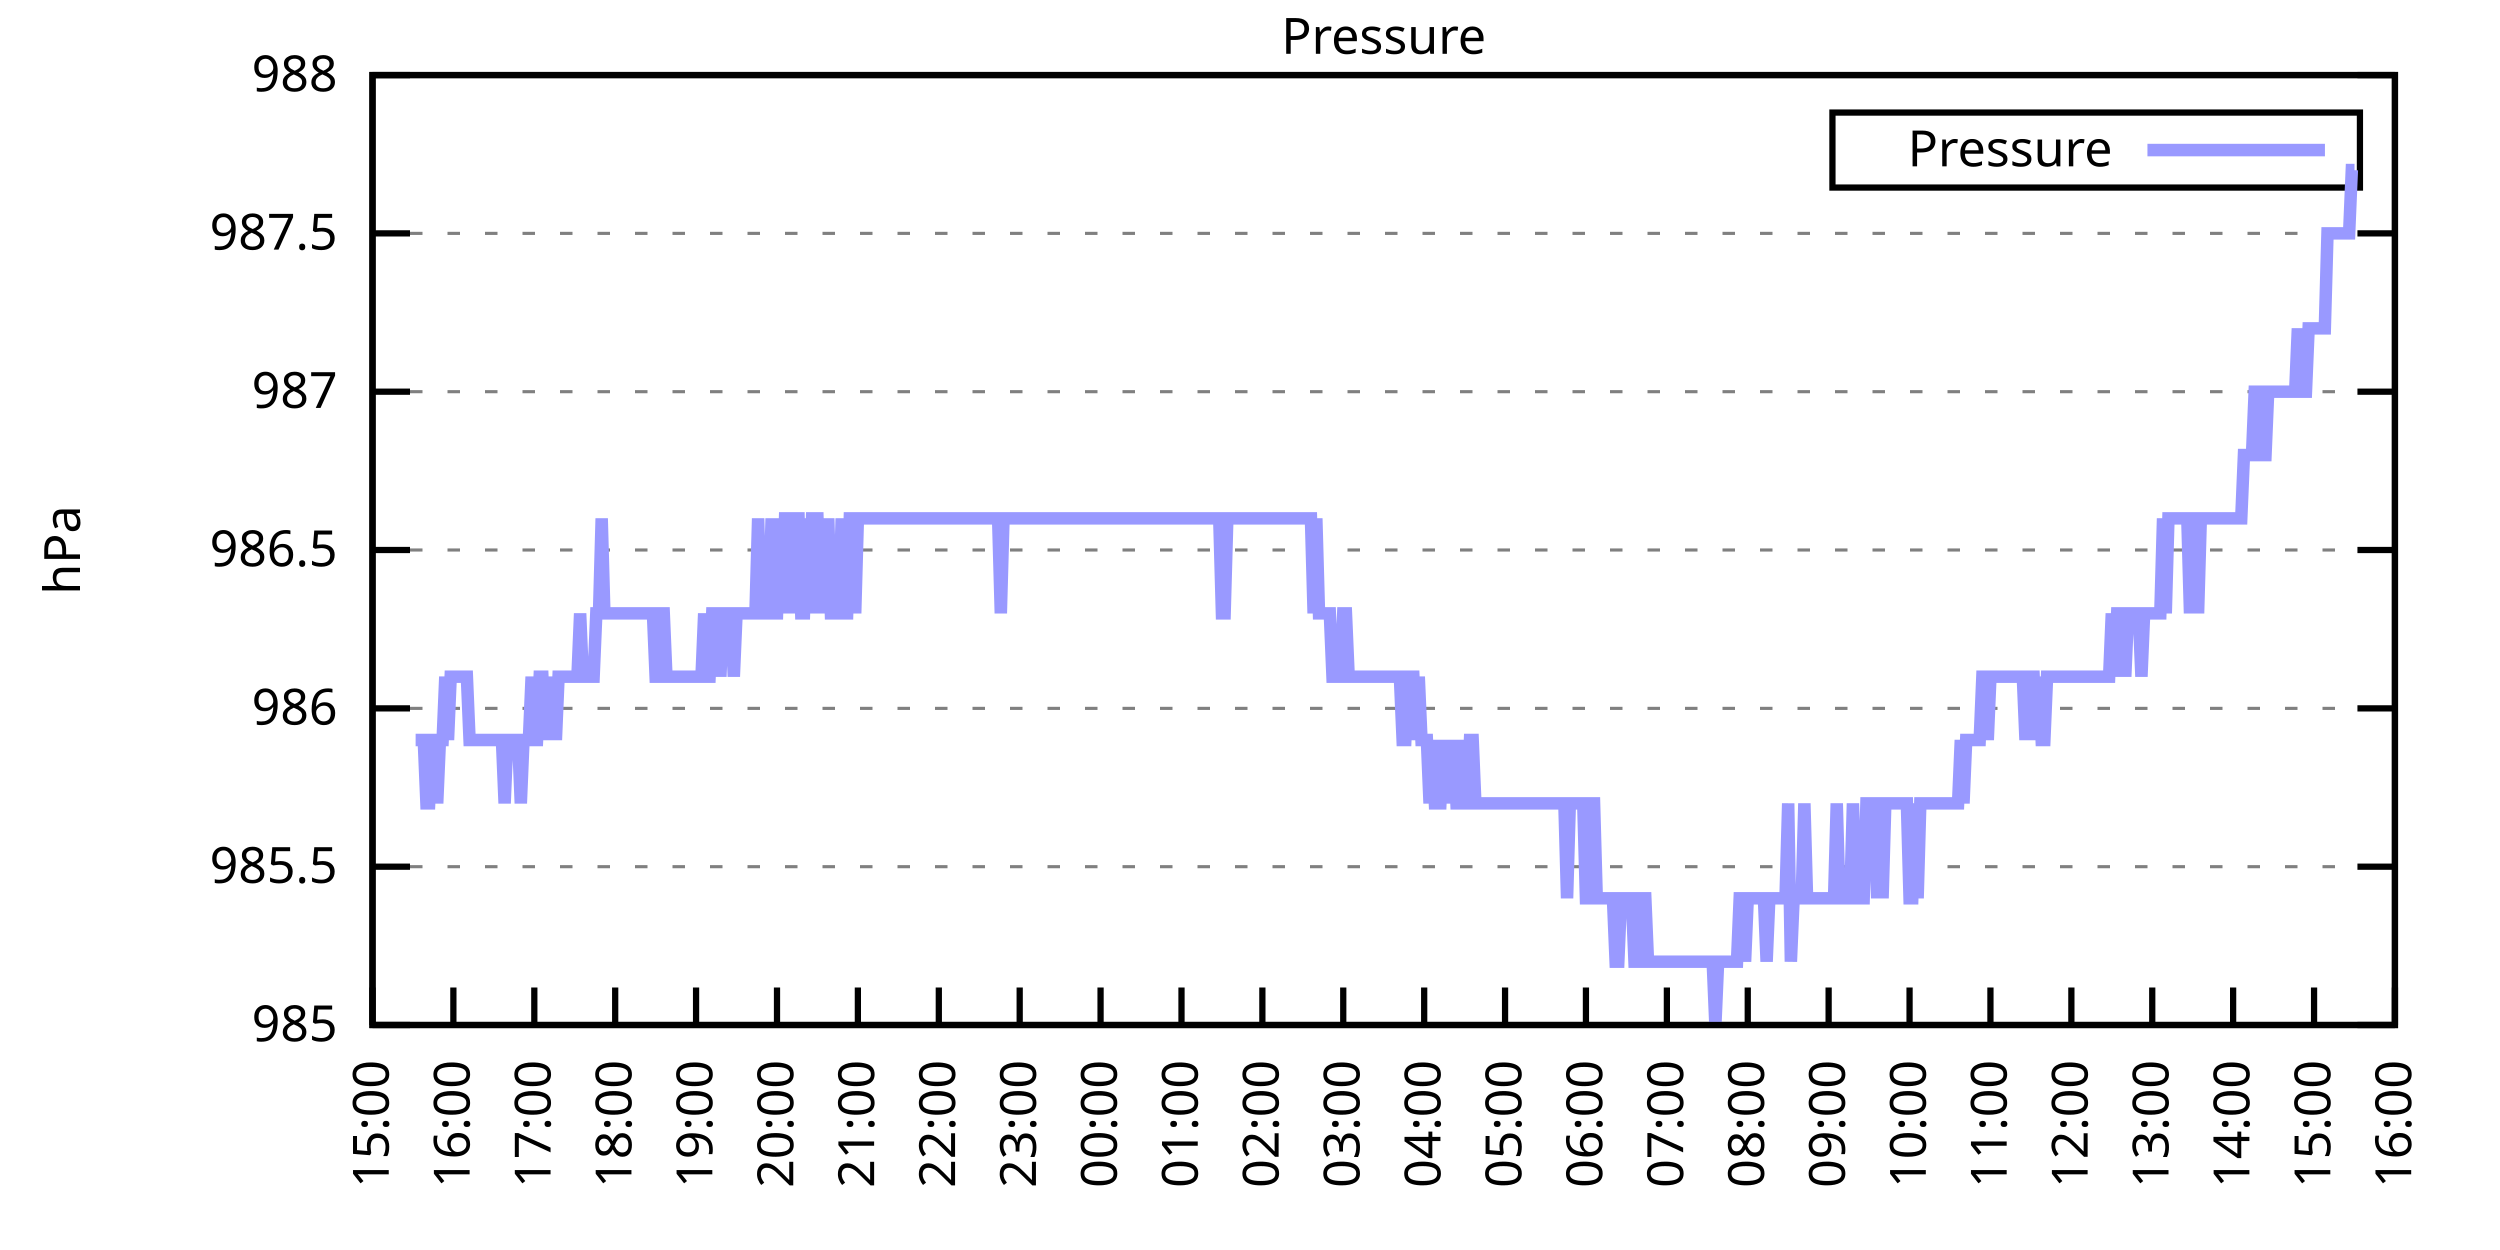
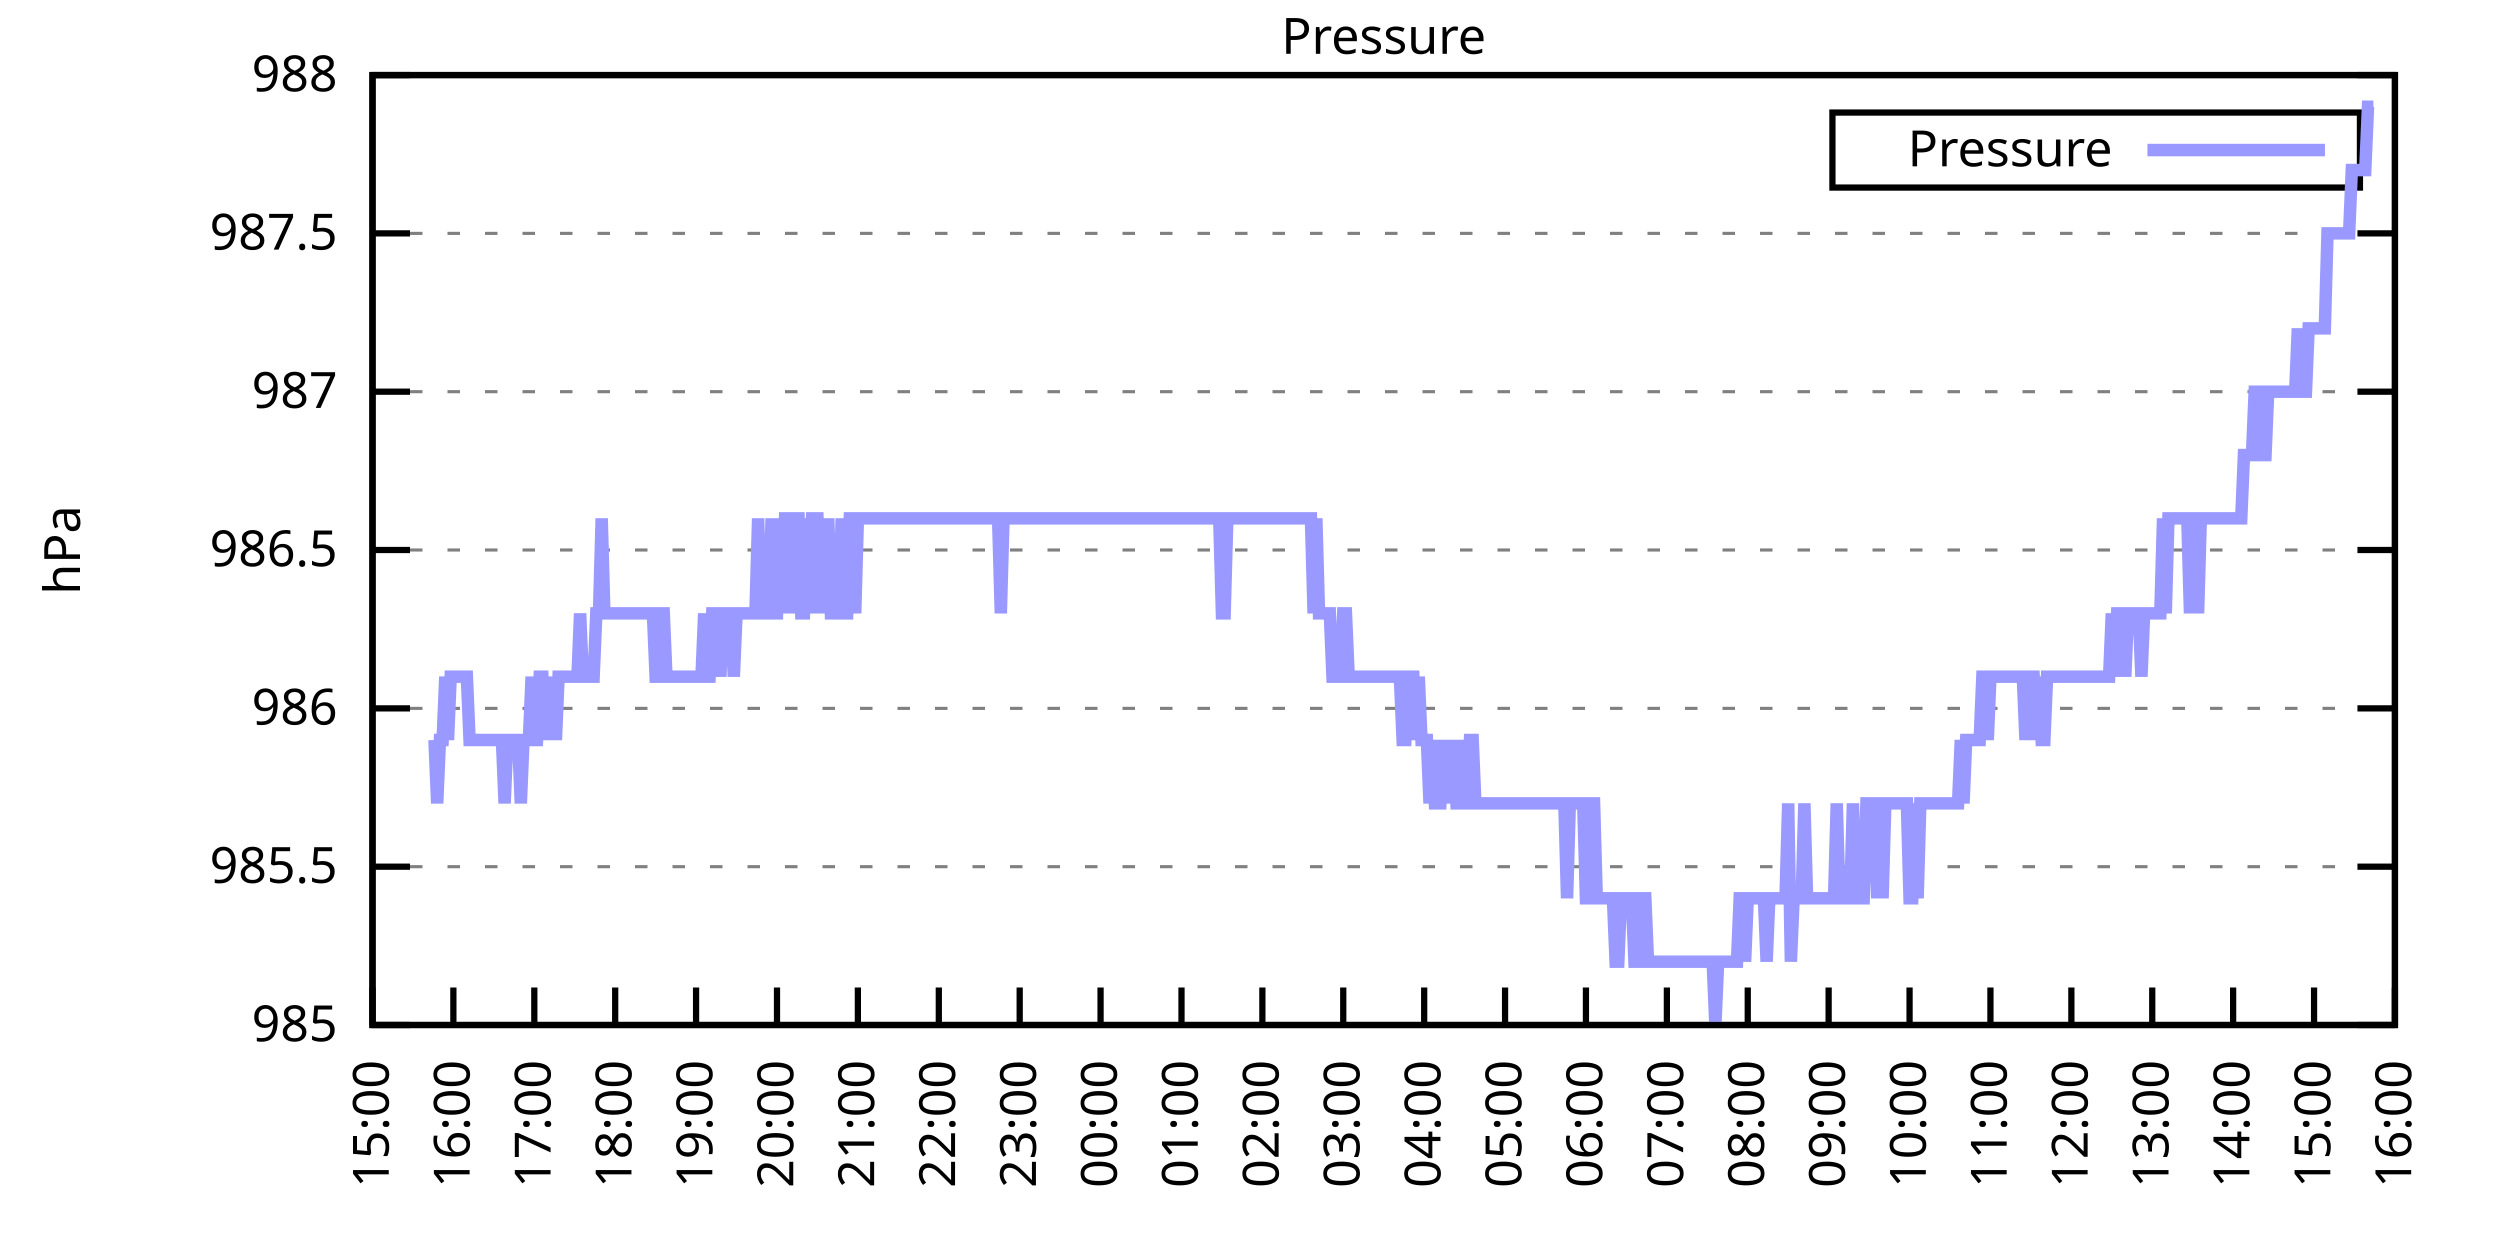
<svg xmlns="http://www.w3.org/2000/svg" xmlns:xlink="http://www.w3.org/1999/xlink" width="400" height="200" viewBox="0 0 400 200">
  <g id="gnuplot_canvas">
    <rect x="0" y="0" width="400" height="200" fill="none" />
    <defs>
      <circle id="gpDot" r="0.5" stroke-width="0.5" stroke="currentColor" />
      <path id="gpPt0" stroke-width="0.333" stroke="currentColor" d="M-1,0 h2 M0,-1 v2" />
      <path id="gpPt1" stroke-width="0.333" stroke="currentColor" d="M-1,-1 L1,1 M1,-1 L-1,1" />
      <path id="gpPt2" stroke-width="0.333" stroke="currentColor" d="M-1,0 L1,0 M0,-1 L0,1 M-1,-1 L1,1 M-1,1 L1,-1" />
      <rect id="gpPt3" stroke-width="0.333" stroke="currentColor" x="-1" y="-1" width="2" height="2" />
      <rect id="gpPt4" stroke-width="0.333" stroke="currentColor" fill="currentColor" x="-1" y="-1" width="2" height="2" />
      <circle id="gpPt5" stroke-width="0.333" stroke="currentColor" cx="0" cy="0" r="1" />
      <use xlink:href="#gpPt5" id="gpPt6" fill="currentColor" stroke="none" />
      <path id="gpPt7" stroke-width="0.333" stroke="currentColor" d="M0,-1.33 L-1.33,0.67 L1.33,0.67 z" />
      <use xlink:href="#gpPt7" id="gpPt8" fill="currentColor" stroke="none" />
      <use xlink:href="#gpPt7" id="gpPt9" stroke="currentColor" transform="rotate(180)" />
      <use xlink:href="#gpPt9" id="gpPt10" fill="currentColor" stroke="none" />
      <use xlink:href="#gpPt3" id="gpPt11" stroke="currentColor" transform="rotate(45)" />
      <use xlink:href="#gpPt11" id="gpPt12" fill="currentColor" stroke="none" />
      <path id="gpPt13" stroke-width="0.333" stroke="currentColor" d="M0,1.330 L1.265,0.411 L0.782,-1.067 L-0.782,-1.076 L-1.265,0.411 z" />
      <use xlink:href="#gpPt13" id="gpPt14" fill="currentColor" stroke="none" />
      <filter id="textbox" filterUnits="objectBoundingBox" x="0" y="0" height="1" width="1">
        <feFlood flood-color="white" flood-opacity="1" result="bgnd" />
        <feComposite in="SourceGraphic" in2="bgnd" operator="atop" />
      </filter>
      <filter id="greybox" filterUnits="objectBoundingBox" x="0" y="0" height="1" width="1">
        <feFlood flood-color="lightgrey" flood-opacity="1" result="grey" />
        <feComposite in="SourceGraphic" in2="grey" operator="atop" />
      </filter>
    </defs>
    <g fill="none" color="white" stroke="currentColor" stroke-width="1.00" stroke-linecap="butt" stroke-linejoin="miter">
</g>
    <g fill="none" color="black" stroke="currentColor" stroke-width="1.00" stroke-linecap="butt" stroke-linejoin="miter">
      <g stroke="none" shape-rendering="crispEdges">
        <polygon fill="rgb(255, 255, 255)" points="59.60,164.00 383.18,164.00 383.18,12.02 59.60,12.02 " />
      </g>
    </g>
    <g fill="none" color="black" stroke="currentColor" stroke-width="1.00" stroke-linecap="butt" stroke-linejoin="miter">
</g>
    <g fill="none" color="black" stroke="black" stroke-width="0.50" stroke-linecap="butt" stroke-linejoin="miter">
</g>
    <g fill="none" color="gray" stroke="currentColor" stroke-width="0.50" stroke-linecap="butt" stroke-linejoin="miter">
      <path stroke="gray" stroke-dasharray="2,4" class="gridline" d="M59.60,164.00 L383.19,164.00  " />
    </g>
    <g fill="none" color="gray" stroke="gray" stroke-width="1.00" stroke-linecap="butt" stroke-linejoin="miter">
</g>
    <g fill="none" color="black" stroke="currentColor" stroke-width="1.00" stroke-linecap="butt" stroke-linejoin="miter">
      <path stroke="black" d="M59.60,164.00 L65.60,164.00 M383.19,164.00 L377.19,164.00  " />
      <g transform="translate(54.00,166.60)" stroke="none" fill="black" font-family="Sans" font-size="8.00" text-anchor="end">
        <text>
          <tspan font-family="Sans"> 985</tspan>
        </text>
      </g>
    </g>
    <g fill="none" color="black" stroke="currentColor" stroke-width="1.00" stroke-linecap="butt" stroke-linejoin="miter">
</g>
    <g fill="none" color="black" stroke="black" stroke-width="0.50" stroke-linecap="butt" stroke-linejoin="miter">
</g>
    <g fill="none" color="gray" stroke="currentColor" stroke-width="0.50" stroke-linecap="butt" stroke-linejoin="miter">
      <path stroke="gray" stroke-dasharray="2,4" class="gridline" d="M59.60,138.67 L383.19,138.67  " />
    </g>
    <g fill="none" color="gray" stroke="gray" stroke-width="1.00" stroke-linecap="butt" stroke-linejoin="miter">
</g>
    <g fill="none" color="black" stroke="currentColor" stroke-width="1.00" stroke-linecap="butt" stroke-linejoin="miter">
      <path stroke="black" d="M59.60,138.67 L65.60,138.67 M383.19,138.67 L377.19,138.67  " />
      <g transform="translate(54.00,141.27)" stroke="none" fill="black" font-family="Sans" font-size="8.00" text-anchor="end">
        <text>
          <tspan font-family="Sans"> 985.5</tspan>
        </text>
      </g>
    </g>
    <g fill="none" color="black" stroke="currentColor" stroke-width="1.00" stroke-linecap="butt" stroke-linejoin="miter">
</g>
    <g fill="none" color="black" stroke="black" stroke-width="0.50" stroke-linecap="butt" stroke-linejoin="miter">
</g>
    <g fill="none" color="gray" stroke="currentColor" stroke-width="0.50" stroke-linecap="butt" stroke-linejoin="miter">
      <path stroke="gray" stroke-dasharray="2,4" class="gridline" d="M59.60,113.34 L383.19,113.34  " />
    </g>
    <g fill="none" color="gray" stroke="gray" stroke-width="1.00" stroke-linecap="butt" stroke-linejoin="miter">
</g>
    <g fill="none" color="black" stroke="currentColor" stroke-width="1.00" stroke-linecap="butt" stroke-linejoin="miter">
      <path stroke="black" d="M59.60,113.34 L65.60,113.34 M383.19,113.34 L377.19,113.34  " />
      <g transform="translate(54.00,115.94)" stroke="none" fill="black" font-family="Sans" font-size="8.00" text-anchor="end">
        <text>
          <tspan font-family="Sans"> 986</tspan>
        </text>
      </g>
    </g>
    <g fill="none" color="black" stroke="currentColor" stroke-width="1.00" stroke-linecap="butt" stroke-linejoin="miter">
</g>
    <g fill="none" color="black" stroke="black" stroke-width="0.50" stroke-linecap="butt" stroke-linejoin="miter">
</g>
    <g fill="none" color="gray" stroke="currentColor" stroke-width="0.50" stroke-linecap="butt" stroke-linejoin="miter">
      <path stroke="gray" stroke-dasharray="2,4" class="gridline" d="M59.60,88.00 L383.19,88.00  " />
    </g>
    <g fill="none" color="gray" stroke="gray" stroke-width="1.00" stroke-linecap="butt" stroke-linejoin="miter">
</g>
    <g fill="none" color="black" stroke="currentColor" stroke-width="1.00" stroke-linecap="butt" stroke-linejoin="miter">
      <path stroke="black" d="M59.60,88.00 L65.60,88.00 M383.19,88.00 L377.19,88.00  " />
      <g transform="translate(54.00,90.60)" stroke="none" fill="black" font-family="Sans" font-size="8.00" text-anchor="end">
        <text>
          <tspan font-family="Sans"> 986.5</tspan>
        </text>
      </g>
    </g>
    <g fill="none" color="black" stroke="currentColor" stroke-width="1.00" stroke-linecap="butt" stroke-linejoin="miter">
</g>
    <g fill="none" color="black" stroke="black" stroke-width="0.50" stroke-linecap="butt" stroke-linejoin="miter">
</g>
    <g fill="none" color="gray" stroke="currentColor" stroke-width="0.50" stroke-linecap="butt" stroke-linejoin="miter">
      <path stroke="gray" stroke-dasharray="2,4" class="gridline" d="M59.60,62.67 L383.19,62.67  " />
    </g>
    <g fill="none" color="gray" stroke="gray" stroke-width="1.00" stroke-linecap="butt" stroke-linejoin="miter">
</g>
    <g fill="none" color="black" stroke="currentColor" stroke-width="1.00" stroke-linecap="butt" stroke-linejoin="miter">
      <path stroke="black" d="M59.60,62.67 L65.60,62.67 M383.19,62.67 L377.19,62.67  " />
      <g transform="translate(54.00,65.27)" stroke="none" fill="black" font-family="Sans" font-size="8.00" text-anchor="end">
        <text>
          <tspan font-family="Sans"> 987</tspan>
        </text>
      </g>
    </g>
    <g fill="none" color="black" stroke="currentColor" stroke-width="1.00" stroke-linecap="butt" stroke-linejoin="miter">
</g>
    <g fill="none" color="black" stroke="black" stroke-width="0.50" stroke-linecap="butt" stroke-linejoin="miter">
</g>
    <g fill="none" color="gray" stroke="currentColor" stroke-width="0.50" stroke-linecap="butt" stroke-linejoin="miter">
      <path stroke="gray" stroke-dasharray="2,4" class="gridline" d="M59.60,37.34 L383.19,37.34  " />
    </g>
    <g fill="none" color="gray" stroke="gray" stroke-width="1.00" stroke-linecap="butt" stroke-linejoin="miter">
</g>
    <g fill="none" color="black" stroke="currentColor" stroke-width="1.00" stroke-linecap="butt" stroke-linejoin="miter">
      <path stroke="black" d="M59.60,37.34 L65.60,37.34 M383.19,37.34 L377.19,37.34  " />
      <g transform="translate(54.00,39.94)" stroke="none" fill="black" font-family="Sans" font-size="8.00" text-anchor="end">
        <text>
          <tspan font-family="Sans"> 987.5</tspan>
        </text>
      </g>
    </g>
    <g fill="none" color="black" stroke="currentColor" stroke-width="1.00" stroke-linecap="butt" stroke-linejoin="miter">
</g>
    <g fill="none" color="black" stroke="black" stroke-width="0.50" stroke-linecap="butt" stroke-linejoin="miter">
</g>
    <g fill="none" color="gray" stroke="currentColor" stroke-width="0.50" stroke-linecap="butt" stroke-linejoin="miter">
      <path stroke="gray" stroke-dasharray="2,4" class="gridline" d="M59.60,12.01 L383.19,12.01  " />
    </g>
    <g fill="none" color="gray" stroke="gray" stroke-width="1.00" stroke-linecap="butt" stroke-linejoin="miter">
</g>
    <g fill="none" color="black" stroke="currentColor" stroke-width="1.00" stroke-linecap="butt" stroke-linejoin="miter">
      <path stroke="black" d="M59.60,12.01 L65.60,12.01 M383.19,12.01 L377.19,12.01  " />
      <g transform="translate(54.00,14.61)" stroke="none" fill="black" font-family="Sans" font-size="8.00" text-anchor="end">
        <text>
          <tspan font-family="Sans"> 988</tspan>
        </text>
      </g>
    </g>
    <g fill="none" color="black" stroke="currentColor" stroke-width="1.00" stroke-linecap="butt" stroke-linejoin="miter">
      <path stroke="black" d="M59.60,164.00 L59.60,158.00  " />
      <g transform="translate(62.20,169.60) rotate(270.00)" stroke="none" fill="black" font-family="Sans" font-size="8.00" text-anchor="end">
        <text>
          <tspan font-family="Sans">15:00</tspan>
        </text>
      </g>
    </g>
    <g fill="none" color="black" stroke="currentColor" stroke-width="1.00" stroke-linecap="butt" stroke-linejoin="miter">
      <path stroke="black" d="M72.54,164.00 L72.54,158.00  " />
      <g transform="translate(75.14,169.60) rotate(270.00)" stroke="none" fill="black" font-family="Sans" font-size="8.00" text-anchor="end">
        <text>
          <tspan font-family="Sans">16:00</tspan>
        </text>
      </g>
    </g>
    <g fill="none" color="black" stroke="currentColor" stroke-width="1.00" stroke-linecap="butt" stroke-linejoin="miter">
      <path stroke="black" d="M85.49,164.00 L85.49,158.00  " />
      <g transform="translate(88.09,169.60) rotate(270.00)" stroke="none" fill="black" font-family="Sans" font-size="8.00" text-anchor="end">
        <text>
          <tspan font-family="Sans">17:00</tspan>
        </text>
      </g>
    </g>
    <g fill="none" color="black" stroke="currentColor" stroke-width="1.00" stroke-linecap="butt" stroke-linejoin="miter">
      <path stroke="black" d="M98.43,164.00 L98.43,158.00  " />
      <g transform="translate(101.03,169.60) rotate(270.00)" stroke="none" fill="black" font-family="Sans" font-size="8.00" text-anchor="end">
        <text>
          <tspan font-family="Sans">18:00</tspan>
        </text>
      </g>
    </g>
    <g fill="none" color="black" stroke="currentColor" stroke-width="1.00" stroke-linecap="butt" stroke-linejoin="miter">
      <path stroke="black" d="M111.37,164.00 L111.37,158.00  " />
      <g transform="translate(113.97,169.60) rotate(270.00)" stroke="none" fill="black" font-family="Sans" font-size="8.00" text-anchor="end">
        <text>
          <tspan font-family="Sans">19:00</tspan>
        </text>
      </g>
    </g>
    <g fill="none" color="black" stroke="currentColor" stroke-width="1.00" stroke-linecap="butt" stroke-linejoin="miter">
      <path stroke="black" d="M124.32,164.00 L124.32,158.00  " />
      <g transform="translate(126.92,169.60) rotate(270.00)" stroke="none" fill="black" font-family="Sans" font-size="8.00" text-anchor="end">
        <text>
          <tspan font-family="Sans">20:00</tspan>
        </text>
      </g>
    </g>
    <g fill="none" color="black" stroke="currentColor" stroke-width="1.00" stroke-linecap="butt" stroke-linejoin="miter">
      <path stroke="black" d="M137.26,164.00 L137.26,158.00  " />
      <g transform="translate(139.86,169.60) rotate(270.00)" stroke="none" fill="black" font-family="Sans" font-size="8.00" text-anchor="end">
        <text>
          <tspan font-family="Sans">21:00</tspan>
        </text>
      </g>
    </g>
    <g fill="none" color="black" stroke="currentColor" stroke-width="1.00" stroke-linecap="butt" stroke-linejoin="miter">
      <path stroke="black" d="M150.21,164.00 L150.21,158.00  " />
      <g transform="translate(152.81,169.60) rotate(270.00)" stroke="none" fill="black" font-family="Sans" font-size="8.00" text-anchor="end">
        <text>
          <tspan font-family="Sans">22:00</tspan>
        </text>
      </g>
    </g>
    <g fill="none" color="black" stroke="currentColor" stroke-width="1.00" stroke-linecap="butt" stroke-linejoin="miter">
      <path stroke="black" d="M163.15,164.00 L163.15,158.00  " />
      <g transform="translate(165.75,169.60) rotate(270.00)" stroke="none" fill="black" font-family="Sans" font-size="8.00" text-anchor="end">
        <text>
          <tspan font-family="Sans">23:00</tspan>
        </text>
      </g>
    </g>
    <g fill="none" color="black" stroke="currentColor" stroke-width="1.00" stroke-linecap="butt" stroke-linejoin="miter">
      <path stroke="black" d="M176.09,164.00 L176.09,158.00  " />
      <g transform="translate(178.69,169.60) rotate(270.00)" stroke="none" fill="black" font-family="Sans" font-size="8.00" text-anchor="end">
        <text>
          <tspan font-family="Sans">00:00</tspan>
        </text>
      </g>
    </g>
    <g fill="none" color="black" stroke="currentColor" stroke-width="1.00" stroke-linecap="butt" stroke-linejoin="miter">
      <path stroke="black" d="M189.04,164.00 L189.04,158.00  " />
      <g transform="translate(191.64,169.60) rotate(270.00)" stroke="none" fill="black" font-family="Sans" font-size="8.00" text-anchor="end">
        <text>
          <tspan font-family="Sans">01:00</tspan>
        </text>
      </g>
    </g>
    <g fill="none" color="black" stroke="currentColor" stroke-width="1.00" stroke-linecap="butt" stroke-linejoin="miter">
      <path stroke="black" d="M201.98,164.00 L201.98,158.00  " />
      <g transform="translate(204.58,169.60) rotate(270.00)" stroke="none" fill="black" font-family="Sans" font-size="8.00" text-anchor="end">
        <text>
          <tspan font-family="Sans">02:00</tspan>
        </text>
      </g>
    </g>
    <g fill="none" color="black" stroke="currentColor" stroke-width="1.00" stroke-linecap="butt" stroke-linejoin="miter">
      <path stroke="black" d="M214.92,164.00 L214.92,158.00  " />
      <g transform="translate(217.52,169.60) rotate(270.00)" stroke="none" fill="black" font-family="Sans" font-size="8.00" text-anchor="end">
        <text>
          <tspan font-family="Sans">03:00</tspan>
        </text>
      </g>
    </g>
    <g fill="none" color="black" stroke="currentColor" stroke-width="1.00" stroke-linecap="butt" stroke-linejoin="miter">
      <path stroke="black" d="M227.87,164.00 L227.87,158.00  " />
      <g transform="translate(230.47,169.60) rotate(270.00)" stroke="none" fill="black" font-family="Sans" font-size="8.00" text-anchor="end">
        <text>
          <tspan font-family="Sans">04:00</tspan>
        </text>
      </g>
    </g>
    <g fill="none" color="black" stroke="currentColor" stroke-width="1.00" stroke-linecap="butt" stroke-linejoin="miter">
      <path stroke="black" d="M240.81,164.00 L240.81,158.00  " />
      <g transform="translate(243.41,169.60) rotate(270.00)" stroke="none" fill="black" font-family="Sans" font-size="8.00" text-anchor="end">
        <text>
          <tspan font-family="Sans">05:00</tspan>
        </text>
      </g>
    </g>
    <g fill="none" color="black" stroke="currentColor" stroke-width="1.00" stroke-linecap="butt" stroke-linejoin="miter">
      <path stroke="black" d="M253.75,164.00 L253.75,158.00  " />
      <g transform="translate(256.35,169.60) rotate(270.00)" stroke="none" fill="black" font-family="Sans" font-size="8.00" text-anchor="end">
        <text>
          <tspan font-family="Sans">06:00</tspan>
        </text>
      </g>
    </g>
    <g fill="none" color="black" stroke="currentColor" stroke-width="1.00" stroke-linecap="butt" stroke-linejoin="miter">
      <path stroke="black" d="M266.70,164.00 L266.70,158.00  " />
      <g transform="translate(269.30,169.60) rotate(270.00)" stroke="none" fill="black" font-family="Sans" font-size="8.00" text-anchor="end">
        <text>
          <tspan font-family="Sans">07:00</tspan>
        </text>
      </g>
    </g>
    <g fill="none" color="black" stroke="currentColor" stroke-width="1.00" stroke-linecap="butt" stroke-linejoin="miter">
      <path stroke="black" d="M279.64,164.00 L279.64,158.00  " />
      <g transform="translate(282.24,169.60) rotate(270.00)" stroke="none" fill="black" font-family="Sans" font-size="8.00" text-anchor="end">
        <text>
          <tspan font-family="Sans">08:00</tspan>
        </text>
      </g>
    </g>
    <g fill="none" color="black" stroke="currentColor" stroke-width="1.00" stroke-linecap="butt" stroke-linejoin="miter">
      <path stroke="black" d="M292.58,164.00 L292.58,158.00  " />
      <g transform="translate(295.18,169.60) rotate(270.00)" stroke="none" fill="black" font-family="Sans" font-size="8.00" text-anchor="end">
        <text>
          <tspan font-family="Sans">09:00</tspan>
        </text>
      </g>
    </g>
    <g fill="none" color="black" stroke="currentColor" stroke-width="1.00" stroke-linecap="butt" stroke-linejoin="miter">
      <path stroke="black" d="M305.53,164.00 L305.53,158.00  " />
      <g transform="translate(308.13,169.60) rotate(270.00)" stroke="none" fill="black" font-family="Sans" font-size="8.00" text-anchor="end">
        <text>
          <tspan font-family="Sans">10:00</tspan>
        </text>
      </g>
    </g>
    <g fill="none" color="black" stroke="currentColor" stroke-width="1.00" stroke-linecap="butt" stroke-linejoin="miter">
      <path stroke="black" d="M318.47,164.00 L318.47,158.00  " />
      <g transform="translate(321.07,169.60) rotate(270.00)" stroke="none" fill="black" font-family="Sans" font-size="8.00" text-anchor="end">
        <text>
          <tspan font-family="Sans">11:00</tspan>
        </text>
      </g>
    </g>
    <g fill="none" color="black" stroke="currentColor" stroke-width="1.00" stroke-linecap="butt" stroke-linejoin="miter">
      <path stroke="black" d="M331.42,164.00 L331.42,158.00  " />
      <g transform="translate(334.02,169.60) rotate(270.00)" stroke="none" fill="black" font-family="Sans" font-size="8.00" text-anchor="end">
        <text>
          <tspan font-family="Sans">12:00</tspan>
        </text>
      </g>
    </g>
    <g fill="none" color="black" stroke="currentColor" stroke-width="1.00" stroke-linecap="butt" stroke-linejoin="miter">
      <path stroke="black" d="M344.36,164.00 L344.36,158.00  " />
      <g transform="translate(346.96,169.60) rotate(270.00)" stroke="none" fill="black" font-family="Sans" font-size="8.00" text-anchor="end">
        <text>
          <tspan font-family="Sans">13:00</tspan>
        </text>
      </g>
    </g>
    <g fill="none" color="black" stroke="currentColor" stroke-width="1.00" stroke-linecap="butt" stroke-linejoin="miter">
      <path stroke="black" d="M357.30,164.00 L357.30,158.00  " />
      <g transform="translate(359.90,169.60) rotate(270.00)" stroke="none" fill="black" font-family="Sans" font-size="8.00" text-anchor="end">
        <text>
          <tspan font-family="Sans">14:00</tspan>
        </text>
      </g>
    </g>
    <g fill="none" color="black" stroke="currentColor" stroke-width="1.00" stroke-linecap="butt" stroke-linejoin="miter">
      <path stroke="black" d="M370.25,164.00 L370.25,158.00  " />
      <g transform="translate(372.85,169.60) rotate(270.00)" stroke="none" fill="black" font-family="Sans" font-size="8.00" text-anchor="end">
        <text>
          <tspan font-family="Sans">15:00</tspan>
        </text>
      </g>
    </g>
    <g fill="none" color="black" stroke="currentColor" stroke-width="1.00" stroke-linecap="butt" stroke-linejoin="miter">
      <path stroke="black" d="M383.19,164.00 L383.19,158.00  " />
      <g transform="translate(385.79,169.60) rotate(270.00)" stroke="none" fill="black" font-family="Sans" font-size="8.00" text-anchor="end">
        <text>
          <tspan font-family="Sans">16:00</tspan>
        </text>
      </g>
    </g>
    <g fill="none" color="black" stroke="currentColor" stroke-width="1.00" stroke-linecap="butt" stroke-linejoin="miter">
</g>
    <g fill="none" color="black" stroke="currentColor" stroke-width="1.00" stroke-linecap="butt" stroke-linejoin="miter">
      <path stroke="black" d="M59.60,12.01 L59.60,164.00 L383.19,164.00 L383.19,12.01 L59.60,12.01 Z  " />
    </g>
    <g fill="none" color="black" stroke="currentColor" stroke-width="1.00" stroke-linecap="butt" stroke-linejoin="miter">
</g>
    <g fill="none" color="black" stroke="currentColor" stroke-width="1.00" stroke-linecap="butt" stroke-linejoin="miter">
      <path stroke="black" d="M293.19,30.01 L293.19,18.01 L377.59,18.01 L377.59,30.01 L293.19,30.01 Z  " />
    </g>
    <g id="Pressure_plot_1">
      <g fill="none" color="white" stroke="black" stroke-width="2.00" stroke-linecap="butt" stroke-linejoin="miter">
</g>
      <g fill="none" color="black" stroke="currentColor" stroke-width="2.00" stroke-linecap="butt" stroke-linejoin="miter">
        <g transform="translate(337.99,26.61)" stroke="none" fill="black" font-family="Sans" font-size="8.00" text-anchor="end">
          <text>
            <tspan font-family="Sans">Pressure</tspan>
          </text>
        </g>
      </g>
      <g fill="none" color="black" stroke="currentColor" stroke-width="2.00" stroke-linecap="butt" stroke-linejoin="miter">
-         <path stroke="rgb(153, 153, 255)" d="M343.59,24.01 L371.99,24.01 M66.50,118.40 L66.93,118.40 L67.37,118.40 L67.80,118.40 L68.23,128.54 L68.66,128.54   L69.09,118.40 L69.52,118.40 L69.95,128.54 L70.39,118.40 L70.82,118.40 L71.25,108.27 L71.68,118.40 L72.11,108.27   L72.54,108.27 L72.98,108.27 L73.41,108.27 L73.84,108.27 L74.27,108.27 L74.70,108.27 L75.13,118.40 L75.56,118.40   L76.00,118.40 L76.43,118.40 L76.86,118.40 L77.29,118.40 L77.72,118.40 L78.15,118.40 L78.58,118.40 L79.02,118.40   L79.45,118.40 L79.88,118.40 L80.31,118.40 L80.74,128.54 L81.17,118.40 L81.60,118.40 L82.04,118.40 L82.47,118.40   L82.90,118.40 L83.33,128.54 L83.76,118.40 L84.19,118.40 L84.62,118.40 L85.06,108.27 L85.49,118.40 L85.92,118.40   L86.35,108.27 L86.78,108.27 L87.21,118.40 L87.64,108.27 L88.08,118.40 L88.51,108.27 L88.94,118.40 L89.37,108.27   L89.80,108.27 L90.23,108.27 L90.66,108.27 L91.10,108.27 L91.53,108.27 L91.96,108.27 L92.39,108.27 L92.82,98.14   L93.25,108.27 L93.68,108.27 L94.12,108.27 L94.55,108.27 L94.98,108.27 L95.41,98.14 L95.84,98.14 L96.27,82.94   L96.70,98.14 L97.14,98.14 L97.57,98.14 L98.00,98.14 L98.43,98.14 L98.86,98.14 L99.29,98.14 L99.73,98.14   L100.16,98.14 L100.59,98.14 L101.02,98.14 L101.45,98.14 L101.88,98.14 L102.31,98.14 L102.75,98.14 L103.18,98.14   L103.61,98.14 L104.04,98.14 L104.47,98.14 L104.90,108.27 L105.33,108.27 L105.77,98.14 L106.20,98.14 L106.63,108.27   L107.06,108.27 L107.49,108.27 L107.92,108.27 L108.35,108.27 L108.79,108.27 L109.22,108.27 L109.65,108.27 L110.08,108.27   L110.51,108.27 L110.94,108.27 L111.37,108.27 L111.81,108.27 L112.24,108.27 L112.67,98.14 L113.10,108.27 L113.53,108.27   L113.96,98.14 L114.39,98.14 L114.83,98.14 L115.26,108.27 L115.69,98.14 L116.12,98.14 L116.55,98.14 L116.98,98.14   L117.41,108.27 L117.85,98.14 L118.28,98.14 L118.71,98.14 L119.14,98.14 L119.57,98.14 L120.00,98.14 L120.43,98.14   L120.87,98.14 L121.30,82.94 L121.73,98.14 L122.16,98.14 L122.59,98.14 L123.02,98.14 L123.46,82.94 L123.89,98.14   L124.32,98.14 L124.75,82.94 L125.18,98.14 L125.61,82.94 L126.04,82.94 L126.48,98.14 L126.91,82.94 L127.34,82.94   L127.77,82.94 L128.20,98.14 L128.63,98.14 L129.06,82.94 L129.50,98.14 L129.93,82.94 L130.36,82.94 L130.79,82.94   L131.22,98.14 L131.65,82.94 L132.08,98.14 L132.52,82.94 L132.95,98.14 L133.38,98.14 L133.81,98.14 L134.24,98.14   L134.67,82.94 L135.10,98.14 L135.54,98.14 L135.97,82.94 L136.40,82.94 L136.83,98.14 L137.26,82.94 L137.69,82.94   L138.12,82.94 L138.56,82.94 L138.99,82.94 L139.42,82.94 L139.85,82.94 L140.28,82.94 L140.71,82.94 L141.14,82.94   L141.58,82.94 L142.01,82.94 L142.44,82.94 L142.87,82.94 L143.30,82.94 L143.73,82.94 L144.16,82.94 L144.60,82.94   L145.03,82.94 L145.46,82.94 L145.89,82.94 L146.32,82.94 L146.75,82.94 L147.19,82.94 L147.62,82.94 L148.05,82.94   L148.48,82.94 L148.91,82.94 L149.34,82.94 L149.77,82.94 L150.21,82.94 L150.64,82.94 L151.07,82.94 L151.50,82.94   L151.93,82.94 L152.36,82.94 L152.79,82.94 L153.23,82.94 L153.66,82.94 L154.09,82.94 L154.52,82.94 L154.95,82.94   L155.38,82.94 L155.81,82.94 L156.25,82.94 L156.68,82.94 L157.11,82.94 L157.54,82.94 L157.97,82.94 L158.40,82.94   L158.83,82.94 L159.27,82.94 L159.70,82.94 L160.13,98.14 L160.56,82.94 L160.99,82.94 L161.42,82.94 L161.85,82.94   L162.29,82.94 L162.72,82.94 L163.15,82.94 L163.58,82.94 L164.01,82.94 L164.44,82.94 L164.87,82.94 L165.31,82.94   L165.74,82.94 L166.17,82.94 L166.60,82.94 L167.03,82.94 L167.46,82.94 L167.89,82.94 L168.33,82.94 L168.76,82.94   L169.19,82.94 L169.62,82.94 L170.05,82.94 L170.48,82.94 L170.91,82.94 L171.35,82.94 L171.78,82.94 L172.21,82.94   L172.64,82.94 L173.07,82.94 L173.50,82.94 L173.94,82.94 L174.37,82.94 L174.80,82.94 L175.23,82.94 L175.66,82.94   L176.09,82.94 L176.52,82.94 L176.96,82.94 L177.39,82.94 L177.82,82.94 L178.25,82.94 L178.68,82.94 L179.11,82.94   L179.54,82.94 L179.98,82.94 L180.41,82.94 L180.84,82.94 L181.27,82.94 L181.70,82.94 L182.13,82.94 L182.56,82.94   L183.00,82.94 L183.43,82.94 L183.86,82.94 L184.29,82.94 L184.72,82.94 L185.15,82.94 L185.58,82.94 L186.02,82.94   L186.45,82.94 L186.88,82.94 L187.31,82.94 L187.74,82.94 L188.17,82.94 L188.60,82.94 L189.04,82.94 L189.47,82.94   L189.90,82.94 L190.33,82.94 L190.76,82.94 L191.19,82.94 L191.62,82.94 L192.06,82.94 L192.49,82.94 L192.92,82.94   L193.35,82.94 L193.78,82.94 L194.21,82.94 L194.64,82.94 L195.08,82.94 L195.51,98.14 L195.94,98.14 L196.37,82.94   L196.80,82.94 L197.23,82.94 L197.67,82.94 L198.10,82.94 L198.53,82.94 L198.96,82.94 L199.39,82.94 L199.82,82.94   L200.25,82.94 L200.69,82.94 L201.12,82.94 L201.55,82.94 L201.98,82.94 L202.41,82.94 L202.84,82.94 L203.27,82.94   L203.71,82.94 L204.14,82.94 L204.57,82.94 L205.00,82.94 L205.43,82.94 L205.86,82.94 L206.29,82.94 L206.73,82.94   L207.16,82.94 L207.59,82.94 L208.02,82.94 L208.45,82.94 L208.88,82.94 L209.31,82.94 L209.75,82.94 L210.18,98.14   L210.61,82.94 L211.04,98.14 L211.47,98.14 L211.90,98.14 L212.33,98.14 L212.77,98.14 L213.20,108.27 L213.63,108.27   L214.06,108.27 L214.49,108.27 L214.92,98.14 L215.35,98.14 L215.79,108.27 L216.22,108.27 L216.65,108.27 L217.08,108.27   L217.51,108.27 L217.94,108.27 L218.37,108.27 L218.81,108.27 L219.24,108.27 L219.67,108.27 L220.10,108.27 L220.53,108.27   L220.96,108.27 L221.40,108.27 L221.83,108.27 L222.26,108.27 L222.69,108.27 L223.12,108.27 L223.55,108.27 L223.98,108.27   L224.42,118.40 L224.85,118.40 L225.28,108.27 L225.71,108.27 L226.14,108.27 L226.57,118.40 L227.00,108.27 L227.44,118.40   L227.87,118.40 L228.30,118.40 L228.73,128.54 L229.16,118.40 L229.59,128.54 L230.02,128.54 L230.46,128.54 L230.89,118.40   L231.32,128.54 L231.75,118.40 L232.18,128.54 L232.61,118.40 L233.04,128.54 L233.48,128.54 L233.91,118.40 L234.34,128.54   L234.77,128.54 L235.20,118.40 L235.63,118.40 L236.06,128.54 L236.50,128.54 L236.93,128.54 L237.36,128.54 L237.79,128.54   L238.22,128.54 L238.65,128.54 L239.08,128.54 L239.52,128.54 L239.95,128.54 L240.38,128.54 L240.81,128.54 L241.24,128.54   L241.67,128.54 L242.10,128.54 L242.54,128.54 L242.97,128.54 L243.40,128.54 L243.83,128.54 L244.26,128.54 L244.69,128.54   L245.12,128.54 L245.56,128.54 L245.99,128.54 L246.42,128.54 L246.85,128.54 L247.28,128.54 L247.71,128.54 L248.15,128.54   L248.58,128.54 L249.01,128.54 L249.44,128.54 L249.87,128.54 L250.30,128.54 L250.73,143.73 L251.17,128.54 L251.60,128.54   L252.03,128.54 L252.46,128.54 L252.89,128.54 L253.32,128.54 L253.75,143.73 L254.19,143.73 L254.62,128.54 L255.05,128.54   L255.48,143.73 L255.91,143.73 L256.34,143.73 L256.77,143.73 L257.21,143.73 L257.64,143.73 L258.07,143.73 L258.50,153.87   L258.93,153.87 L259.36,143.73 L259.79,143.73 L260.23,143.73 L260.66,143.73 L261.09,143.73 L261.52,153.87 L261.95,153.87   L262.38,153.87 L262.81,143.73 L263.25,143.73 L263.68,153.87 L264.11,153.87 L264.54,153.87 L264.97,153.87 L265.40,153.87   L265.83,153.87 L266.27,153.87 L266.70,153.87 L267.13,153.87 L267.56,153.87 L267.99,153.87 L268.42,153.87 L268.85,153.87   L269.29,153.87 L269.72,153.87 L270.15,153.87 L270.58,153.87 L271.01,153.87 L271.44,153.87 L271.88,153.87 L272.31,153.87   L272.74,153.87 L273.17,153.87 L273.60,153.87 L274.03,153.87 L274.46,164.00 L274.90,153.87 L275.33,153.87 L275.76,153.87   L276.19,153.87 L276.62,153.87 L277.05,153.87 L277.48,153.87 L277.92,153.87 L278.35,143.73 L278.78,143.73 L279.21,153.87   L279.64,143.73 L280.07,143.73 L280.50,143.73 L280.94,143.73 L281.37,143.73 L281.80,143.73 L282.23,143.73 L282.66,153.87   L283.09,143.73 L283.52,143.73 L283.96,143.73 L284.39,143.73 L284.82,143.73 L285.25,143.73 L285.68,143.73 L286.11,128.54   L286.54,153.87 L286.98,143.73 L287.41,143.73 L287.84,143.73 L288.27,143.73 L288.70,128.54 L289.13,143.73 L289.56,143.73   L290.00,143.73 L290.43,143.73 L290.86,143.73 L291.29,143.73 L291.72,143.73 L292.15,143.73 L292.58,143.73 L293.02,143.73   L293.45,143.73 L293.88,128.54 L294.31,143.73 L294.74,143.73 L295.17,143.73 L295.60,143.73 L296.04,143.73 L296.47,128.54   L296.90,143.73 L297.33,143.73 L297.76,143.73 L298.19,143.73 L298.63,128.54 L299.06,128.54 L299.49,128.54 L299.92,128.54   L300.35,143.73 L300.78,128.54 L301.21,143.73 L301.65,128.54 L302.08,128.54 L302.51,128.54 L302.94,128.54 L303.37,128.54   L303.80,128.54 L304.23,128.54 L304.67,128.54 L305.10,128.54 L305.53,143.73 L305.96,143.73 L306.39,128.54 L306.82,143.73   L307.25,128.54 L307.69,128.54 L308.12,128.54 L308.55,128.54 L308.98,128.54 L309.41,128.54 L309.84,128.54 L310.27,128.54   L310.71,128.54 L311.14,128.54 L311.57,128.54 L312.00,128.54 L312.43,128.54 L312.86,128.54 L313.29,128.54 L313.73,118.40   L314.16,128.54 L314.59,118.40 L315.02,118.40 L315.45,118.40 L315.88,118.40 L316.31,118.40 L316.75,118.40 L317.18,108.27   L317.61,108.27 L318.04,118.40 L318.47,108.27 L318.90,108.27 L319.33,108.27 L319.77,108.27 L320.20,108.27 L320.63,108.27   L321.06,108.27 L321.49,108.27 L321.92,108.27 L322.36,108.27 L322.79,108.27 L323.22,108.27 L323.65,108.27 L324.08,118.40   L324.51,108.27 L324.94,108.27 L325.38,108.27 L325.81,118.40 L326.24,108.27 L326.67,118.40 L327.10,118.40 L327.53,108.27   L327.96,108.27 L328.40,108.27 L328.83,108.27 L329.26,108.27 L329.69,108.27 L330.12,108.27 L330.55,108.27 L330.98,108.27   L331.42,108.27 L331.85,108.27 L332.28,108.27 L332.71,108.27 L333.14,108.27 L333.57,108.27 L334.00,108.27 L334.44,108.27   L334.87,108.27 L335.30,108.27 L335.73,108.27 L336.16,108.27 L336.59,108.27 L337.02,108.27 L337.46,108.27 L337.89,98.14   L338.32,108.27 L338.75,98.14 L339.18,98.14 L339.61,98.14 L340.04,108.27 L340.48,98.14 L340.91,98.14 L341.34,98.14   L341.77,98.14 L342.20,98.14 L342.63,108.27 L343.06,98.14 L343.50,98.14 L343.93,98.14 L344.36,98.14 L344.79,98.14   L345.22,98.14 L345.65,98.14 L346.09,82.94 L346.52,98.14 L346.95,82.94 L347.38,82.94 L347.81,82.94 L348.24,82.94   L348.67,82.94 L349.11,82.94 L349.54,82.94 L349.97,82.94 L350.40,98.14 L350.83,82.94 L351.26,82.94 L351.69,98.14   L352.13,82.94 L352.56,82.94 L352.99,82.94 L353.42,82.94 L353.85,82.94 L354.28,82.94 L354.71,82.94 L355.15,82.94   L355.58,82.94 L356.01,82.94 L356.44,82.94 L356.87,82.94 L357.30,82.94 L357.73,82.94 L358.17,82.94 L358.60,82.94   L359.03,72.81 L359.46,72.81 L359.89,72.81 L360.32,72.81 L360.75,62.67 L361.19,62.67 L361.62,62.67 L362.05,72.81   L362.48,72.81 L362.91,62.67 L363.34,62.67 L363.77,62.67 L364.21,62.67 L364.64,62.67 L365.07,62.67 L365.50,62.67   L365.93,62.67 L366.36,62.67 L366.79,62.67 L367.23,62.67 L367.66,52.54 L368.09,62.67 L368.52,62.67 L368.95,62.67   L369.38,52.54 L369.81,52.54 L370.25,52.54 L370.68,52.54 L371.11,52.54 L371.54,52.54 L371.97,52.54 L372.40,37.34   L372.84,37.34 L373.27,37.34 L373.70,37.34 L374.13,37.34 L374.56,37.34 L374.99,37.34 L375.42,37.34 L375.86,37.34   L376.29,27.21 L376.72,27.21  " />
+         <path stroke="rgb(153, 153, 255)" d="M343.59,24.01 L371.99,24.01 M69.52,118.40 L69.95,128.54 L70.39,118.40 L70.82,118.40 L71.25,108.27 L71.68,118.40   L72.11,108.27 L72.54,108.27 L72.98,108.27 L73.41,108.27 L73.84,108.27 L74.27,108.27 L74.70,108.27 L75.13,118.40   L75.56,118.40 L76.00,118.40 L76.43,118.40 L76.86,118.40 L77.29,118.40 L77.72,118.40 L78.15,118.40 L78.58,118.40   L79.02,118.40 L79.45,118.40 L79.88,118.40 L80.31,118.40 L80.74,128.54 L81.17,118.40 L81.60,118.40 L82.04,118.40   L82.47,118.40 L82.90,118.40 L83.33,128.54 L83.76,118.40 L84.19,118.40 L84.62,118.40 L85.06,108.27 L85.49,118.40   L85.92,118.40 L86.35,108.27 L86.78,108.27 L87.21,118.40 L87.64,108.27 L88.08,118.40 L88.51,108.27 L88.94,118.40   L89.37,108.27 L89.80,108.27 L90.23,108.27 L90.66,108.27 L91.10,108.27 L91.53,108.27 L91.96,108.27 L92.39,108.27   L92.82,98.14 L93.25,108.27 L93.68,108.27 L94.12,108.27 L94.55,108.27 L94.98,108.27 L95.41,98.14 L95.84,98.14   L96.27,82.94 L96.70,98.14 L97.14,98.14 L97.57,98.14 L98.00,98.14 L98.43,98.14 L98.86,98.14 L99.29,98.14   L99.73,98.14 L100.16,98.14 L100.59,98.14 L101.02,98.14 L101.45,98.14 L101.88,98.14 L102.31,98.14 L102.75,98.14   L103.18,98.14 L103.61,98.14 L104.04,98.14 L104.47,98.14 L104.90,108.27 L105.33,108.27 L105.77,98.14 L106.20,98.14   L106.63,108.27 L107.06,108.27 L107.49,108.27 L107.92,108.27 L108.35,108.27 L108.79,108.27 L109.22,108.27 L109.65,108.27   L110.08,108.27 L110.51,108.27 L110.94,108.27 L111.37,108.27 L111.81,108.27 L112.24,108.27 L112.67,98.14 L113.10,108.27   L113.53,108.27 L113.96,98.14 L114.39,98.14 L114.83,98.14 L115.26,108.27 L115.69,98.14 L116.12,98.14 L116.55,98.14   L116.98,98.14 L117.41,108.27 L117.85,98.14 L118.28,98.14 L118.71,98.14 L119.14,98.14 L119.57,98.14 L120.00,98.14   L120.43,98.14 L120.87,98.14 L121.30,82.94 L121.73,98.14 L122.16,98.14 L122.59,98.14 L123.02,98.14 L123.46,82.94   L123.89,98.14 L124.32,98.14 L124.75,82.94 L125.18,98.14 L125.61,82.94 L126.04,82.94 L126.48,98.14 L126.91,82.94   L127.34,82.94 L127.77,82.94 L128.20,98.14 L128.63,98.14 L129.06,82.94 L129.50,98.14 L129.93,82.94 L130.36,82.94   L130.79,82.94 L131.22,98.14 L131.65,82.94 L132.08,98.14 L132.52,82.94 L132.95,98.14 L133.38,98.14 L133.81,98.14   L134.24,98.14 L134.67,82.94 L135.10,98.14 L135.54,98.14 L135.97,82.94 L136.40,82.94 L136.83,98.14 L137.26,82.94   L137.69,82.94 L138.12,82.94 L138.56,82.94 L138.99,82.94 L139.42,82.94 L139.85,82.94 L140.28,82.94 L140.71,82.94   L141.14,82.94 L141.58,82.94 L142.01,82.94 L142.44,82.94 L142.87,82.94 L143.30,82.94 L143.73,82.94 L144.16,82.94   L144.60,82.94 L145.03,82.94 L145.46,82.94 L145.89,82.94 L146.32,82.94 L146.75,82.94 L147.19,82.94 L147.62,82.94   L148.05,82.94 L148.48,82.94 L148.91,82.94 L149.34,82.94 L149.77,82.94 L150.21,82.94 L150.64,82.94 L151.07,82.94   L151.50,82.94 L151.93,82.94 L152.36,82.94 L152.79,82.94 L153.23,82.94 L153.66,82.94 L154.09,82.94 L154.52,82.94   L154.95,82.94 L155.38,82.94 L155.81,82.94 L156.25,82.94 L156.68,82.94 L157.11,82.94 L157.54,82.94 L157.97,82.94   L158.40,82.94 L158.83,82.94 L159.27,82.94 L159.70,82.94 L160.13,98.14 L160.56,82.94 L160.99,82.94 L161.42,82.94   L161.85,82.94 L162.29,82.94 L162.72,82.94 L163.15,82.94 L163.58,82.94 L164.01,82.94 L164.44,82.94 L164.87,82.94   L165.31,82.94 L165.74,82.94 L166.17,82.94 L166.60,82.94 L167.03,82.94 L167.46,82.94 L167.89,82.94 L168.33,82.94   L168.76,82.94 L169.19,82.94 L169.62,82.94 L170.05,82.94 L170.48,82.94 L170.91,82.94 L171.35,82.94 L171.78,82.94   L172.21,82.94 L172.64,82.94 L173.07,82.94 L173.50,82.94 L173.94,82.94 L174.37,82.94 L174.80,82.94 L175.23,82.94   L175.66,82.94 L176.09,82.94 L176.52,82.94 L176.96,82.94 L177.39,82.94 L177.82,82.94 L178.25,82.94 L178.68,82.94   L179.11,82.94 L179.54,82.94 L179.98,82.94 L180.41,82.94 L180.84,82.94 L181.27,82.94 L181.70,82.94 L182.13,82.94   L182.56,82.94 L183.00,82.94 L183.43,82.94 L183.86,82.94 L184.29,82.94 L184.72,82.94 L185.15,82.94 L185.58,82.94   L186.02,82.94 L186.45,82.94 L186.88,82.94 L187.31,82.94 L187.74,82.94 L188.17,82.94 L188.60,82.94 L189.04,82.94   L189.47,82.94 L189.90,82.94 L190.33,82.94 L190.76,82.94 L191.19,82.94 L191.62,82.94 L192.06,82.94 L192.49,82.94   L192.92,82.94 L193.35,82.94 L193.78,82.94 L194.21,82.94 L194.64,82.94 L195.08,82.94 L195.51,98.14 L195.94,98.14   L196.37,82.94 L196.80,82.94 L197.23,82.94 L197.67,82.94 L198.10,82.94 L198.53,82.94 L198.96,82.94 L199.39,82.94   L199.82,82.94 L200.25,82.94 L200.69,82.94 L201.12,82.94 L201.55,82.94 L201.98,82.94 L202.41,82.94 L202.84,82.94   L203.27,82.94 L203.71,82.94 L204.14,82.94 L204.57,82.94 L205.00,82.94 L205.43,82.94 L205.86,82.94 L206.29,82.94   L206.73,82.94 L207.16,82.94 L207.59,82.94 L208.02,82.94 L208.45,82.94 L208.88,82.94 L209.31,82.94 L209.75,82.94   L210.18,98.14 L210.61,82.94 L211.04,98.14 L211.47,98.14 L211.90,98.14 L212.33,98.14 L212.77,98.14 L213.20,108.27   L213.63,108.27 L214.06,108.27 L214.49,108.27 L214.92,98.14 L215.35,98.14 L215.79,108.27 L216.22,108.27 L216.65,108.27   L217.08,108.27 L217.51,108.27 L217.94,108.27 L218.37,108.27 L218.81,108.27 L219.24,108.27 L219.67,108.27 L220.10,108.27   L220.53,108.27 L220.96,108.27 L221.40,108.27 L221.83,108.27 L222.26,108.27 L222.69,108.27 L223.12,108.27 L223.55,108.27   L223.98,108.27 L224.42,118.40 L224.85,118.40 L225.28,108.27 L225.71,108.27 L226.14,108.27 L226.57,118.40 L227.00,108.27   L227.44,118.40 L227.87,118.40 L228.30,118.40 L228.73,128.54 L229.16,118.40 L229.59,128.54 L230.02,128.54 L230.46,128.54   L230.89,118.40 L231.32,128.54 L231.75,118.40 L232.18,128.54 L232.61,118.40 L233.04,128.54 L233.48,128.54 L233.91,118.40   L234.34,128.54 L234.77,128.54 L235.20,118.40 L235.63,118.40 L236.06,128.54 L236.50,128.54 L236.93,128.54 L237.36,128.54   L237.79,128.54 L238.22,128.54 L238.65,128.54 L239.08,128.54 L239.52,128.54 L239.95,128.54 L240.38,128.54 L240.81,128.54   L241.24,128.54 L241.67,128.54 L242.10,128.54 L242.54,128.54 L242.97,128.54 L243.40,128.54 L243.83,128.54 L244.26,128.54   L244.69,128.54 L245.12,128.54 L245.56,128.54 L245.99,128.54 L246.42,128.54 L246.85,128.54 L247.28,128.54 L247.71,128.54   L248.15,128.54 L248.58,128.54 L249.01,128.54 L249.44,128.54 L249.87,128.54 L250.30,128.54 L250.73,143.73 L251.17,128.54   L251.60,128.54 L252.03,128.54 L252.46,128.54 L252.89,128.54 L253.32,128.54 L253.75,143.73 L254.19,143.73 L254.62,128.54   L255.05,128.54 L255.48,143.73 L255.91,143.73 L256.34,143.73 L256.77,143.73 L257.21,143.73 L257.64,143.73 L258.07,143.73   L258.50,153.87 L258.93,153.87 L259.36,143.73 L259.79,143.73 L260.23,143.73 L260.66,143.73 L261.09,143.73 L261.52,153.87   L261.95,153.87 L262.38,153.87 L262.81,143.73 L263.25,143.73 L263.68,153.87 L264.11,153.87 L264.54,153.87 L264.97,153.87   L265.40,153.87 L265.83,153.87 L266.27,153.87 L266.70,153.87 L267.13,153.87 L267.56,153.87 L267.99,153.87 L268.42,153.87   L268.85,153.87 L269.29,153.87 L269.72,153.87 L270.15,153.87 L270.58,153.87 L271.01,153.87 L271.44,153.87 L271.88,153.87   L272.31,153.87 L272.74,153.87 L273.17,153.87 L273.60,153.87 L274.03,153.87 L274.46,164.00 L274.90,153.87 L275.33,153.87   L275.76,153.87 L276.19,153.87 L276.62,153.87 L277.05,153.87 L277.48,153.87 L277.92,153.87 L278.35,143.73 L278.78,143.73   L279.21,153.87 L279.64,143.73 L280.07,143.73 L280.50,143.73 L280.94,143.73 L281.37,143.73 L281.80,143.73 L282.23,143.73   L282.66,153.87 L283.09,143.73 L283.52,143.73 L283.96,143.73 L284.39,143.73 L284.82,143.73 L285.25,143.73 L285.68,143.73   L286.11,128.54 L286.54,153.87 L286.98,143.73 L287.41,143.73 L287.84,143.73 L288.27,143.73 L288.70,128.54 L289.13,143.73   L289.56,143.73 L290.00,143.73 L290.43,143.73 L290.86,143.73 L291.29,143.73 L291.72,143.73 L292.15,143.73 L292.58,143.73   L293.02,143.73 L293.45,143.73 L293.88,128.54 L294.31,143.73 L294.74,143.73 L295.17,143.73 L295.60,143.73 L296.04,143.73   L296.47,128.54 L296.90,143.73 L297.33,143.73 L297.76,143.73 L298.19,143.73 L298.63,128.54 L299.06,128.54 L299.49,128.54   L299.92,128.54 L300.35,143.73 L300.78,128.54 L301.21,143.73 L301.65,128.54 L302.08,128.54 L302.51,128.54 L302.94,128.54   L303.37,128.54 L303.80,128.54 L304.23,128.54 L304.67,128.54 L305.10,128.54 L305.53,143.73 L305.96,143.73 L306.39,128.54   L306.82,143.73 L307.25,128.54 L307.69,128.54 L308.12,128.54 L308.55,128.54 L308.98,128.54 L309.41,128.54 L309.84,128.54   L310.27,128.54 L310.71,128.54 L311.14,128.54 L311.57,128.54 L312.00,128.54 L312.43,128.54 L312.86,128.54 L313.29,128.54   L313.73,118.40 L314.16,128.54 L314.59,118.40 L315.02,118.40 L315.45,118.40 L315.88,118.40 L316.31,118.40 L316.75,118.40   L317.18,108.27 L317.61,108.27 L318.04,118.40 L318.47,108.27 L318.90,108.27 L319.33,108.27 L319.77,108.27 L320.20,108.27   L320.63,108.27 L321.06,108.27 L321.49,108.27 L321.92,108.27 L322.36,108.27 L322.79,108.27 L323.22,108.27 L323.65,108.27   L324.08,118.40 L324.51,108.27 L324.94,108.27 L325.38,108.27 L325.81,118.40 L326.24,108.27 L326.67,118.40 L327.10,118.40   L327.53,108.27 L327.96,108.27 L328.40,108.27 L328.83,108.27 L329.26,108.27 L329.69,108.27 L330.12,108.27 L330.55,108.27   L330.98,108.27 L331.42,108.27 L331.85,108.27 L332.28,108.27 L332.71,108.27 L333.14,108.27 L333.57,108.27 L334.00,108.27   L334.44,108.27 L334.87,108.27 L335.30,108.27 L335.73,108.27 L336.16,108.27 L336.59,108.27 L337.02,108.27 L337.46,108.27   L337.89,98.14 L338.32,108.27 L338.75,98.14 L339.18,98.14 L339.61,98.14 L340.04,108.27 L340.48,98.14 L340.91,98.14   L341.34,98.14 L341.77,98.14 L342.20,98.14 L342.63,108.27 L343.06,98.14 L343.50,98.14 L343.93,98.14 L344.36,98.14   L344.79,98.14 L345.22,98.14 L345.65,98.14 L346.09,82.94 L346.52,98.14 L346.95,82.94 L347.38,82.94 L347.81,82.94   L348.24,82.94 L348.67,82.94 L349.11,82.94 L349.54,82.94 L349.97,82.94 L350.40,98.14 L350.83,82.94 L351.26,82.94   L351.69,98.14 L352.13,82.94 L352.56,82.94 L352.99,82.94 L353.42,82.94 L353.85,82.94 L354.28,82.94 L354.71,82.94   L355.15,82.94 L355.58,82.94 L356.01,82.94 L356.44,82.94 L356.87,82.94 L357.30,82.94 L357.73,82.94 L358.17,82.94   L358.60,82.94 L359.03,72.81 L359.46,72.81 L359.89,72.81 L360.32,72.81 L360.75,62.67 L361.19,62.67 L361.62,62.67   L362.05,72.81 L362.48,72.81 L362.91,62.67 L363.34,62.67 L363.77,62.67 L364.21,62.67 L364.64,62.67 L365.07,62.67   L365.50,62.67 L365.93,62.67 L366.36,62.67 L366.79,62.67 L367.23,62.67 L367.66,52.54 L368.09,62.67 L368.52,62.67   L368.95,62.67 L369.38,52.54 L369.81,52.54 L370.25,52.54 L370.68,52.54 L371.11,52.54 L371.54,52.54 L371.97,52.54   L372.40,37.34 L372.84,37.34 L373.27,37.34 L373.70,37.34 L374.13,37.34 L374.56,37.34 L374.99,37.34 L375.42,37.34   L375.86,37.34 L376.29,27.21 L376.72,27.21 L377.15,27.21 L377.58,27.21 L378.01,27.21 L378.44,27.21 L378.88,17.08   L379.31,17.08 L379.74,17.08  " />
      </g>
    </g>
    <g fill="none" color="black" stroke="currentColor" stroke-width="2.00" stroke-linecap="butt" stroke-linejoin="miter">
</g>
    <g fill="none" color="black" stroke="black" stroke-width="1.00" stroke-linecap="butt" stroke-linejoin="miter">
</g>
    <g fill="none" color="black" stroke="currentColor" stroke-width="1.00" stroke-linecap="butt" stroke-linejoin="miter">
      <path stroke="black" d="M59.60,12.01 L59.60,164.00 L383.19,164.00 L383.19,12.01 L59.60,12.01 Z  " />
      <g transform="translate(12.80,88.01) rotate(270.00)" stroke="none" fill="black" font-family="Sans" font-size="8.00" text-anchor="middle">
        <text>
          <tspan font-family="Sans">hPa</tspan>
        </text>
      </g>
    </g>
    <g fill="none" color="black" stroke="currentColor" stroke-width="1.00" stroke-linecap="butt" stroke-linejoin="miter">
</g>
    <g fill="none" color="black" stroke="currentColor" stroke-width="1.00" stroke-linecap="butt" stroke-linejoin="miter">
      <g transform="translate(221.39,8.61)" stroke="none" fill="black" font-family="Sans" font-size="8.00" text-anchor="middle">
        <text>
          <tspan font-family="Sans">Pressure</tspan>
        </text>
      </g>
    </g>
    <g fill="none" color="black" stroke="currentColor" stroke-width="1.00" stroke-linecap="butt" stroke-linejoin="miter">
</g>
  </g>
</svg>
